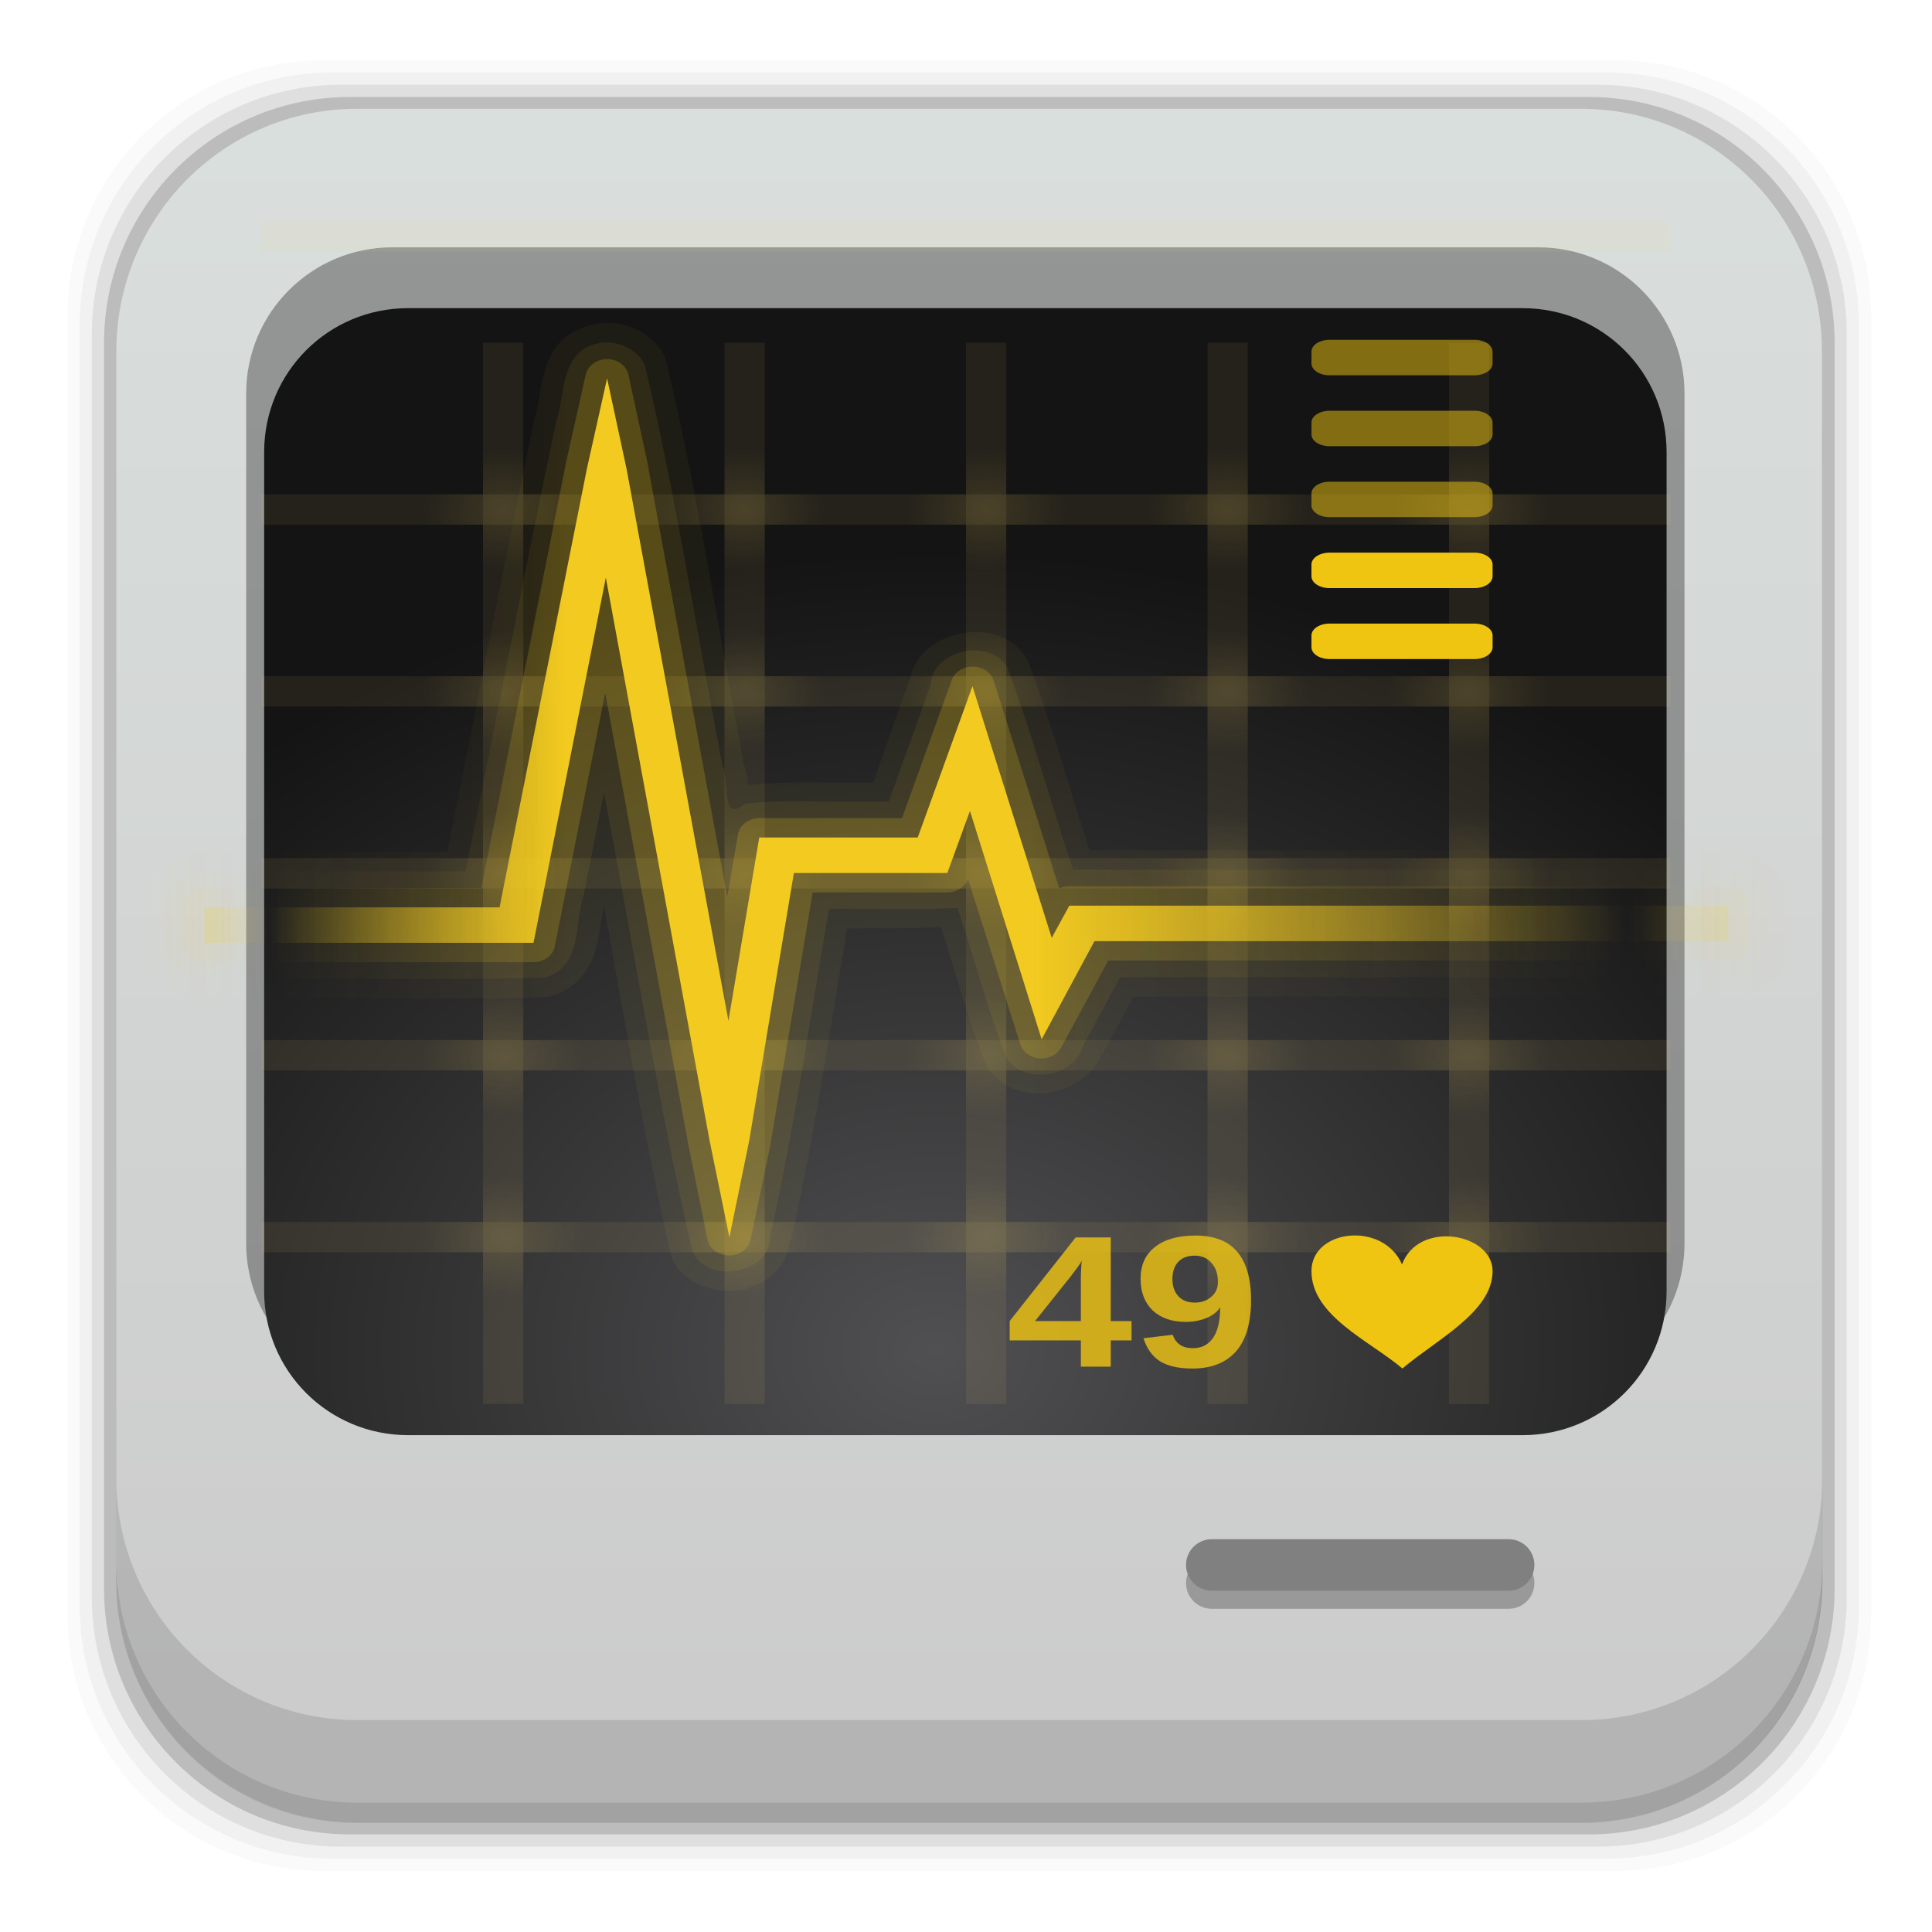
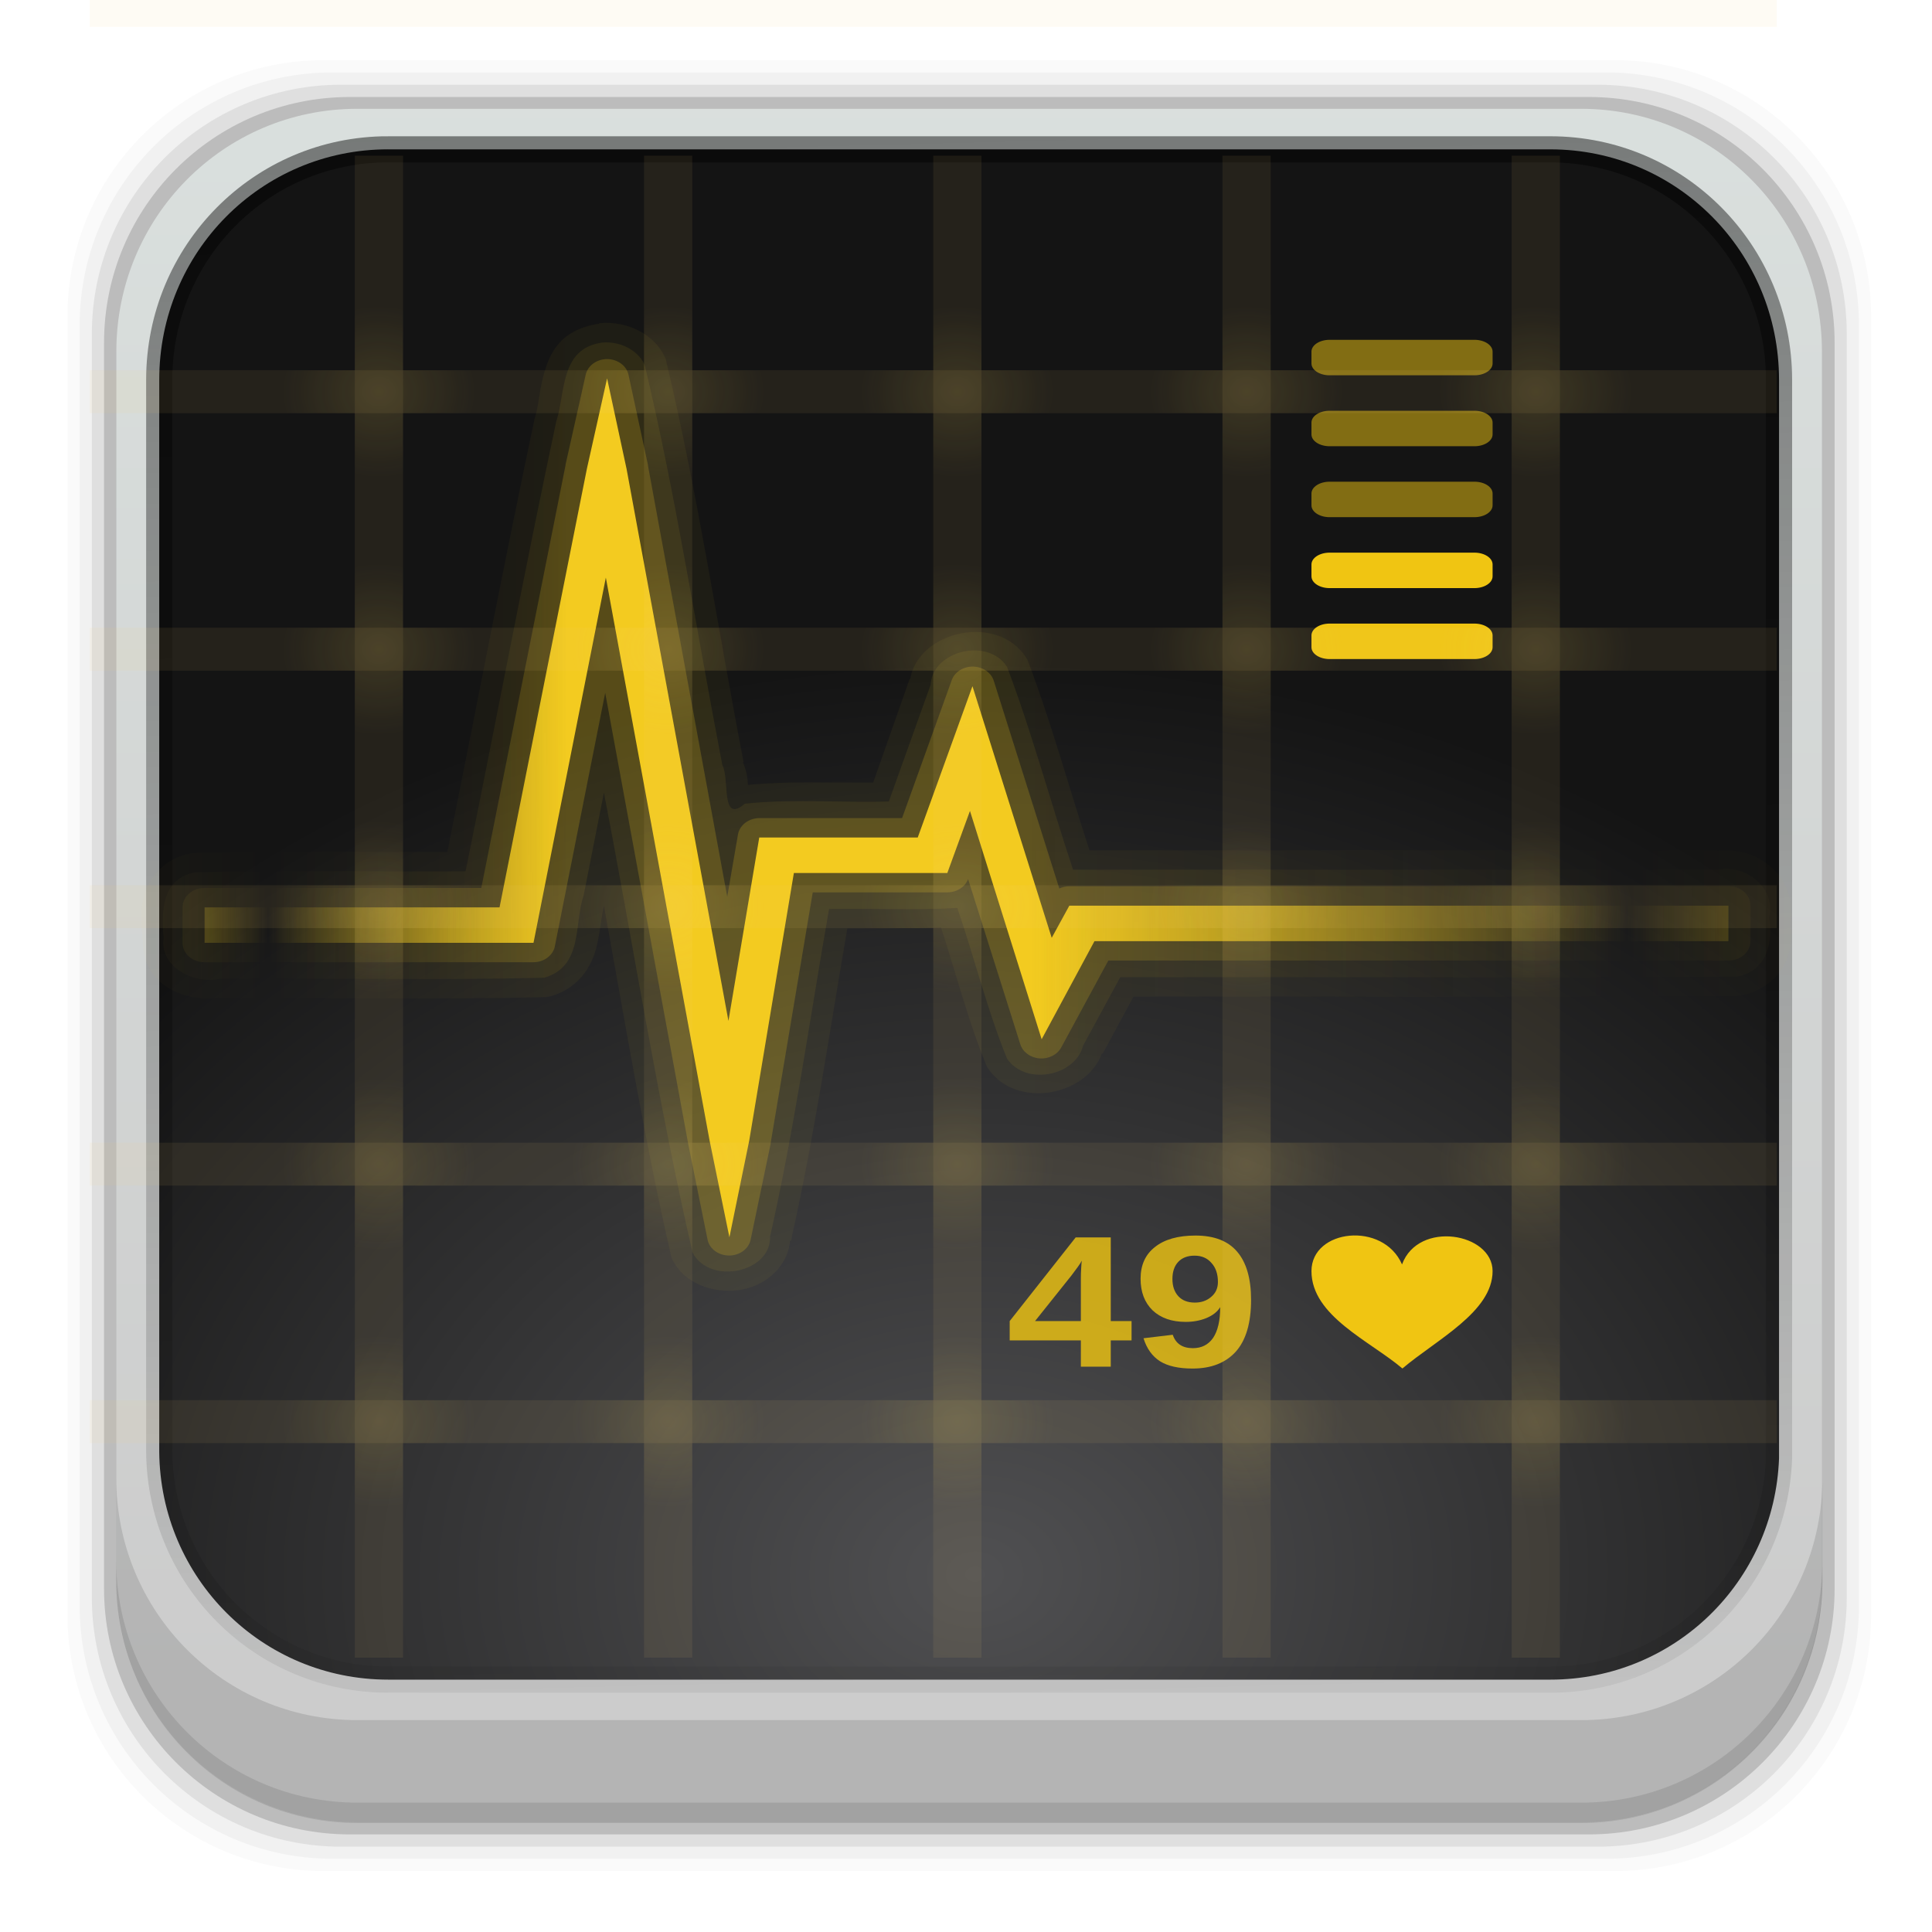
- <svg xmlns="http://www.w3.org/2000/svg" xmlns:xlink="http://www.w3.org/1999/xlink" height="96" width="96">
-   <defs>
+ <svg xmlns="http://www.w3.org/2000/svg" xmlns:xlink="http://www.w3.org/1999/xlink" height="96" width="96" id="svg2" version="1.1">
+   <defs id="defs4">
    <linearGradient x2="0" y1="84.03" y2="2.993" gradientUnits="userSpaceOnUse" id="linearGradient6400">
-       <stop stop-color="#ccc" />
-       <stop stop-color="#dae0de" offset="1" />
+       <stop stop-color="#ccc" id="stop7" />
+       <stop stop-color="#dae0de" offset="1" id="stop9" />
    </linearGradient>
-     <radialGradient cy="78.29" r="38.957" gradientUnits="userSpaceOnUse" id="radialGradient3140" cx="47.1" gradientTransform="matrix(1.3031 0 0 1.0199 -14.917 -12.741)">
-       <stop stop-color="#505052" />
-       <stop stop-color="#141414" offset="1" />
+     <radialGradient cy="78.29" r="38.957" gradientUnits="userSpaceOnUse" id="radialGradient3140" cx="47.1" gradientTransform="matrix(1.3031,0,0,1.0199,-101.9678,-12.741)">
+       <stop stop-color="#505052" id="stop12" />
+       <stop stop-color="#141414" offset="1" id="stop14" />
    </radialGradient>
    <linearGradient x1="15.594" x2="111.61" spreadMethod="reflect" gradientUnits="userSpaceOnUse" id="linearGradient3836" gradientTransform="matrix(0.70315 0 0 0.69956 3.197 4.047)">
-       <stop stop-color="#f3cb20" stop-opacity="0" />
-       <stop stop-color="#f3cb20" offset="0.22" />
-       <stop stop-color="#f3cb20" offset="0.561" />
-       <stop stop-color="#f3cb20" stop-opacity="0" offset="1" />
+       <stop stop-color="#f3cb20" stop-opacity="0" id="stop17" />
+       <stop stop-color="#f3cb20" offset="0.22" id="stop19" />
+       <stop stop-color="#f3cb20" offset="0.561" id="stop21" />
+       <stop stop-color="#f3cb20" stop-opacity="0" offset="1" id="stop23" />
    </linearGradient>
    <linearGradient id="linearGradient3207-9">
-       <stop stop-color="#ffdf5e" />
-       <stop stop-color="#ffdf5e" stop-opacity="0" offset="1" />
+       <stop stop-color="#ffdf5e" id="stop26" />
+       <stop stop-color="#ffdf5e" stop-opacity="0" offset="1" id="stop28" />
    </linearGradient>
-     <radialGradient cy="28" r="4" xlink:href="#linearGradient3207-9" gradientUnits="userSpaceOnUse" id="radialGradient4906" cx="28" gradientTransform="matrix(1 0 0 1 33 19)" />
-     <radialGradient cy="28" r="4" xlink:href="#linearGradient3207-9" gradientUnits="userSpaceOnUse" id="radialGradient4908" cx="28" gradientTransform="matrix(1 0 0 1 33 7)" />
-     <radialGradient cy="28" r="4" xlink:href="#linearGradient3207-9" gradientUnits="userSpaceOnUse" id="radialGradient4910" cx="28" gradientTransform="matrix(1 0 0 1 33 -5)" />
-     <radialGradient cy="28" r="4" xlink:href="#linearGradient3207-9" gradientUnits="userSpaceOnUse" id="radialGradient4912" cx="28" gradientTransform="matrix(1 0 0 1 33 43)" />
-     <radialGradient cy="28" r="4" xlink:href="#linearGradient3207-9" gradientUnits="userSpaceOnUse" id="radialGradient4914" cx="28" gradientTransform="matrix(1 0 0 1 33 31)" />
-     <radialGradient cy="28" r="4" xlink:href="#linearGradient3207-9" gradientUnits="userSpaceOnUse" id="radialGradient4916" cx="28" gradientTransform="matrix(1 0 0 1 45 19)" />
-     <radialGradient cy="28" r="4" xlink:href="#linearGradient3207-9" gradientUnits="userSpaceOnUse" id="radialGradient4918" cx="28" gradientTransform="matrix(1 0 0 1 45 7)" />
-     <radialGradient cy="28" r="4" xlink:href="#linearGradient3207-9" gradientUnits="userSpaceOnUse" id="radialGradient4920" cx="28" gradientTransform="matrix(1 0 0 1 45 -5)" />
-     <radialGradient cy="28" r="4" xlink:href="#linearGradient3207-9" gradientUnits="userSpaceOnUse" id="radialGradient4922" cx="28" gradientTransform="matrix(1 0 0 1 45 43)" />
-     <radialGradient cy="28" r="4" xlink:href="#linearGradient3207-9" gradientUnits="userSpaceOnUse" id="radialGradient4924" cx="28" gradientTransform="matrix(1 0 0 1 45 31)" />
-     <radialGradient cy="28" r="4" xlink:href="#linearGradient3207-9" gradientUnits="userSpaceOnUse" id="radialGradient4926" cx="28" gradientTransform="matrix(1 0 0 1 21 19)" />
-     <radialGradient cy="28" r="4" xlink:href="#linearGradient3207-9" gradientUnits="userSpaceOnUse" id="radialGradient4928" cx="28" gradientTransform="matrix(1 0 0 1 21 7)" />
-     <radialGradient cy="28" r="4" xlink:href="#linearGradient3207-9" gradientUnits="userSpaceOnUse" id="radialGradient4930" cx="28" gradientTransform="matrix(1 0 0 1 21 -5)" />
-     <radialGradient cy="28" r="4" xlink:href="#linearGradient3207-9" gradientUnits="userSpaceOnUse" id="radialGradient4932" cx="28" gradientTransform="matrix(1 0 0 1 21 43)" />
-     <radialGradient cy="28" r="4" xlink:href="#linearGradient3207-9" gradientUnits="userSpaceOnUse" id="radialGradient4934" cx="28" gradientTransform="matrix(1 0 0 1 21 31)" />
-     <radialGradient cy="28" r="4" xlink:href="#linearGradient3207-9" gradientUnits="userSpaceOnUse" id="radialGradient4936" cx="28" gradientTransform="matrix(1 0 0 1 -3 19)" />
-     <radialGradient cy="28" r="4" xlink:href="#linearGradient3207-9" gradientUnits="userSpaceOnUse" id="radialGradient4938" cx="28" gradientTransform="matrix(1 0 0 1 -3 7)" />
-     <radialGradient cy="28" r="4" xlink:href="#linearGradient3207-9" gradientUnits="userSpaceOnUse" id="radialGradient4940" cx="28" gradientTransform="matrix(1 0 0 1 -3 -5)" />
-     <radialGradient cy="28" r="4" xlink:href="#linearGradient3207-9" gradientUnits="userSpaceOnUse" id="radialGradient4942" cx="28" gradientTransform="matrix(1 0 0 1 -3 43)" />
-     <radialGradient cy="28" r="4" xlink:href="#linearGradient3207-9" gradientUnits="userSpaceOnUse" id="radialGradient4944" cx="28" gradientTransform="matrix(1 0 0 1 -3 31)" />
-     <radialGradient cy="28" r="4" xlink:href="#linearGradient3207-9" gradientUnits="userSpaceOnUse" id="radialGradient4946" cx="28" gradientTransform="matrix(1 0 0 1 9 19)" />
-     <radialGradient cy="28" r="4" xlink:href="#linearGradient3207-9" gradientUnits="userSpaceOnUse" id="radialGradient4948" cx="28" gradientTransform="matrix(1 0 0 1 9 7)" />
-     <radialGradient cy="28" r="4" xlink:href="#linearGradient3207-9" gradientUnits="userSpaceOnUse" id="radialGradient4950" cx="28" gradientTransform="matrix(1 0 0 1 9 -5)" />
-     <radialGradient cy="28" r="4" xlink:href="#linearGradient3207-9" gradientUnits="userSpaceOnUse" id="radialGradient4952" cx="28" gradientTransform="matrix(1 0 0 1 9 43)" />
-     <radialGradient cy="28" r="4" xlink:href="#linearGradient3207-9" gradientUnits="userSpaceOnUse" id="radialGradient4954" cx="28" gradientTransform="matrix(1 0 0 1 9 31)" />
+     <radialGradient cy="28" r="4" xlink:href="#linearGradient3207-9" gradientUnits="userSpaceOnUse" id="radialGradient4906" cx="28" gradientTransform="translate(33,19)" />
+     <radialGradient cy="28" r="4" xlink:href="#linearGradient3207-9" gradientUnits="userSpaceOnUse" id="radialGradient4908" cx="28" gradientTransform="translate(33,7)" />
+     <radialGradient cy="28" r="4" xlink:href="#linearGradient3207-9" gradientUnits="userSpaceOnUse" id="radialGradient4910" cx="28" gradientTransform="translate(33,-5)" />
+     <radialGradient cy="28" r="4" xlink:href="#linearGradient3207-9" gradientUnits="userSpaceOnUse" id="radialGradient4912" cx="28" gradientTransform="translate(33,43)" />
+     <radialGradient cy="28" r="4" xlink:href="#linearGradient3207-9" gradientUnits="userSpaceOnUse" id="radialGradient4914" cx="28" gradientTransform="translate(33,31)" />
+     <radialGradient cy="28" r="4" xlink:href="#linearGradient3207-9" gradientUnits="userSpaceOnUse" id="radialGradient4916" cx="28" gradientTransform="translate(45,19)" />
+     <radialGradient cy="28" r="4" xlink:href="#linearGradient3207-9" gradientUnits="userSpaceOnUse" id="radialGradient4918" cx="28" gradientTransform="translate(45,7)" />
+     <radialGradient cy="28" r="4" xlink:href="#linearGradient3207-9" gradientUnits="userSpaceOnUse" id="radialGradient4920" cx="28" gradientTransform="translate(45,-5)" />
+     <radialGradient cy="28" r="4" xlink:href="#linearGradient3207-9" gradientUnits="userSpaceOnUse" id="radialGradient4922" cx="28" gradientTransform="translate(45,43)" />
+     <radialGradient cy="28" r="4" xlink:href="#linearGradient3207-9" gradientUnits="userSpaceOnUse" id="radialGradient4924" cx="28" gradientTransform="translate(45,31)" />
+     <radialGradient cy="28" r="4" xlink:href="#linearGradient3207-9" gradientUnits="userSpaceOnUse" id="radialGradient4926" cx="28" gradientTransform="translate(21,19)" />
+     <radialGradient cy="28" r="4" xlink:href="#linearGradient3207-9" gradientUnits="userSpaceOnUse" id="radialGradient4928" cx="28" gradientTransform="translate(21,7)" />
+     <radialGradient cy="28" r="4" xlink:href="#linearGradient3207-9" gradientUnits="userSpaceOnUse" id="radialGradient4930" cx="28" gradientTransform="translate(21,-5)" />
+     <radialGradient cy="28" r="4" xlink:href="#linearGradient3207-9" gradientUnits="userSpaceOnUse" id="radialGradient4932" cx="28" gradientTransform="translate(21,43)" />
+     <radialGradient cy="28" r="4" xlink:href="#linearGradient3207-9" gradientUnits="userSpaceOnUse" id="radialGradient4934" cx="28" gradientTransform="translate(21,31)" />
+     <radialGradient cy="28" r="4" xlink:href="#linearGradient3207-9" gradientUnits="userSpaceOnUse" id="radialGradient4936" cx="28" gradientTransform="translate(-3,19)" />
+     <radialGradient cy="28" r="4" xlink:href="#linearGradient3207-9" gradientUnits="userSpaceOnUse" id="radialGradient4938" cx="28" gradientTransform="translate(-3,7)" />
+     <radialGradient cy="28" r="4" xlink:href="#linearGradient3207-9" gradientUnits="userSpaceOnUse" id="radialGradient4940" cx="28" gradientTransform="translate(-3,-5)" />
+     <radialGradient cy="28" r="4" xlink:href="#linearGradient3207-9" gradientUnits="userSpaceOnUse" id="radialGradient4942" cx="28" gradientTransform="translate(-3,43)" />
+     <radialGradient cy="28" r="4" xlink:href="#linearGradient3207-9" gradientUnits="userSpaceOnUse" id="radialGradient4944" cx="28" gradientTransform="translate(-3,31)" />
+     <radialGradient cy="28" r="4" xlink:href="#linearGradient3207-9" gradientUnits="userSpaceOnUse" id="radialGradient4946" cx="28" gradientTransform="translate(9,19)" />
+     <radialGradient cy="28" r="4" xlink:href="#linearGradient3207-9" gradientUnits="userSpaceOnUse" id="radialGradient4948" cx="28" gradientTransform="translate(9,7)" />
+     <radialGradient cy="28" r="4" xlink:href="#linearGradient3207-9" gradientUnits="userSpaceOnUse" id="radialGradient4950" cx="28" gradientTransform="translate(9,-5)" />
+     <radialGradient cy="28" r="4" xlink:href="#linearGradient3207-9" gradientUnits="userSpaceOnUse" id="radialGradient4952" cx="28" gradientTransform="translate(9,43)" />
+     <radialGradient cy="28" r="4" xlink:href="#linearGradient3207-9" gradientUnits="userSpaceOnUse" id="radialGradient4954" cx="28" gradientTransform="translate(9,31)" />
+     <linearGradient xlink:href="#linearGradient3836" id="linearGradient4315" gradientUnits="userSpaceOnUse" gradientTransform="matrix(0.70315,0,0,0.69956,3.197,4.047)" spreadMethod="reflect" x1="15.594" x2="111.61" />
+     <linearGradient xlink:href="#linearGradient3836" id="linearGradient4317" gradientUnits="userSpaceOnUse" gradientTransform="matrix(0.70315,0,0,0.69956,3.197,4.047)" spreadMethod="reflect" x1="15.594" x2="111.61" />
+     <linearGradient xlink:href="#linearGradient3836" id="linearGradient4319" gradientUnits="userSpaceOnUse" gradientTransform="matrix(0.70315,0,0,0.69956,3.197,4.047)" spreadMethod="reflect" x1="15.594" x2="111.61" />
+     <linearGradient xlink:href="#linearGradient3836" id="linearGradient4321" gradientUnits="userSpaceOnUse" gradientTransform="matrix(0.70315,0,0,0.69956,3.197,4.047)" spreadMethod="reflect" x1="15.594" x2="111.61" />
+     <radialGradient xlink:href="#radialGradient3140-4" id="radialGradient4214" cx="48.351" cy="78.295" fx="48.351" fy="78.295" r="40.244" gradientTransform="matrix(1.443021,-0.01824533,0.01429472,1.130568,-22.44632,-9.405606)" gradientUnits="userSpaceOnUse" />
+     <radialGradient cy="78.29" r="38.957" gradientUnits="userSpaceOnUse" id="radialGradient3140-4" cx="47.1" gradientTransform="matrix(1.523826,0,0,1.368869,-138.982,-28.42684)">
+       <stop stop-color="#505052" id="stop12-9" />
+       <stop stop-color="#141414" offset="1" id="stop14-7" />
+     </radialGradient>
+     <linearGradient xlink:href="#linearGradient4216" id="linearGradient4222" x1="47.33" y1="4.355" x2="49.592" y2="95.27" gradientUnits="userSpaceOnUse" />
+     <linearGradient id="linearGradient4216">
+       <stop style="stop-color:#000000;stop-opacity:0.463" offset="0" id="stop4218" />
+       <stop style="stop-color:#000000;stop-opacity:0;" offset="1" id="stop4220" />
+     </linearGradient>
  </defs>
-   <g transform="matrix(1 0 0 1 0 -956.36)">
-     <rect x="3.353" rx="12.724" y="959.35" fill-opacity="0.02" height="89.98" width="89.62" />
-     <rect x="3.959" rx="12.552" y="959.96" fill-opacity="0.039" height="88.76" width="88.41" />
-     <rect x="4.564" rx="12.38" y="960.57" fill-opacity="0.078" height="87.55" width="87.2" />
-     <rect x="5.17" rx="12.208" y="961.18" fill-opacity="0.157" height="86.33" width="85.991" />
-     <path d="m17.75 5.406c-6.642 0-11.969 5.395-11.969 12.063l0 61.031c0 6.668 5.327 12.031 11.969 12.031h60.812c6.642 0 11.969-5.363 11.969-12.031v-61.031c0-6.668-5.327-12.063-11.969-12.063l-60.812 0z" fill="url(#linearGradient6400)" transform="matrix(1 0 0 1 0 956.36)" />
-     <path d="m5.776 1029.8v5.066c0 6.668 5.343 12.032 11.985 12.032h60.809c6.642 0 11.985-5.364 11.985-12.032v-5.066c0 6.668-5.343 12.032-11.985 12.032h-60.809c-6.642 0-11.985-5.364-11.985-12.032z" fill-opacity="0.118" />
-     <path d="m5.776 1033.9v1.013c0 6.668 5.343 12.032 11.985 12.032h60.809c6.642 0 11.985-5.364 11.985-12.032v-1.013c0 6.668-5.343 12.032-11.985 12.032h-60.809c-6.642 0-11.985-5.364-11.985-12.032z" fill-opacity="0.098" />
-     <rect x="12.232" rx="7.259" y="968.65" fill="#4d4d4d" height="56.75" opacity="0.5" width="71.47" />
-     <path d="m20.281 15.312c-3.968 0-7.156 3.188-7.156 7.157v41.687c0 3.969 3.188 7.156 7.156 7.156h55.375c3.969 0 7.156-3.187 7.156-7.156v-41.687c0-3.969-3.187-7.157-7.156-7.157h-55.375z" fill="url(#radialGradient3140)" transform="matrix(1 0 0 1 0 956.36)" />
-     <rect x="58.934" rx="1.28" y="-1036.3" fill="#999" height="2.559" width="17.309" transform="matrix(1 0 0 -1 0 0)" />
-     <rect x="58.934" rx="1.28" y="-1035.4" fill="#808080" height="2.559" width="17.309" transform="matrix(1 0 0 -1 0 0)" />
-     <g transform="matrix(1 0 0 0.75327 0 964.35)">
-       <g stroke-width="2" fill="none" stroke="#f3c770">
-         <path d="m73 12v70" opacity="0.08" />
-         <path d="m61 12v70" opacity="0.08" />
-         <path d="m49 12v70" opacity="0.08" />
-         <path d="m37 12v70" opacity="0.08" />
-         <path d="m25 12v70" opacity="0.08" />
-       </g>
-       <g stroke-width="2" fill="none" stroke="#f3c770">
-         <path d="m13 71h70" opacity="0.08" />
-         <path d="m13 59h70" opacity="0.08" />
-         <path d="m13 47h70" opacity="0.08" />
-         <path d="m13 35h70" opacity="0.08" />
-         <path d="m13 23h70" opacity="0.08" />
-       </g>
-       <path d="m13 5h70" stroke-width="2" fill="none" stroke="#f3c770" opacity="0.08" />
-       <g opacity="0.75">
-         <path d="m57 46h8v2h-8v-2zm5-3v8h-2v-8h2z" fill="url(#radialGradient4906)" opacity="0.15" />
-         <path d="m57 34h8v2h-8v-2zm5-3v8h-2v-8h2z" fill="url(#radialGradient4908)" opacity="0.15" />
-         <path d="m57 22h8v2h-8v-2zm5-3v8h-2v-8h2z" fill="url(#radialGradient4910)" opacity="0.15" />
-         <path d="m57 70h8v2h-8v-2zm5-3v8h-2v-8h2z" fill="url(#radialGradient4912)" opacity="0.15" />
-         <path d="m57 58h8v2h-8v-2zm5-3v8h-2v-8h2z" fill="url(#radialGradient4914)" opacity="0.15" />
-         <path d="m69 46h8v2h-8v-2zm5-3v8h-2v-8h2z" fill="url(#radialGradient4916)" opacity="0.15" />
-         <path d="m69 34h8v2h-8v-2zm5-3v8h-2v-8h2z" fill="url(#radialGradient4918)" opacity="0.15" />
-         <path d="m69 22h8v2h-8v-2zm5-3v8h-2v-8h2z" fill="url(#radialGradient4920)" opacity="0.15" />
-         <path d="m69 70h8v2h-8v-2zm5-3v8h-2v-8h2z" fill="url(#radialGradient4922)" opacity="0.15" />
-         <path d="m69 58h8v2h-8v-2zm5-3v8h-2v-8h2z" fill="url(#radialGradient4924)" opacity="0.15" />
-         <path d="m45 46h8v2h-8v-2zm5-3v8h-2v-8h2z" fill="url(#radialGradient4926)" opacity="0.15" />
-         <path d="m45 34h8v2h-8v-2zm5-3v8h-2v-8h2z" fill="url(#radialGradient4928)" opacity="0.15" />
-         <path d="m45 22h8v2h-8v-2zm5-3v8h-2v-8h2z" fill="url(#radialGradient4930)" opacity="0.15" />
-         <path d="m45 70h8v2h-8v-2zm5-3v8h-2v-8h2z" fill="url(#radialGradient4932)" opacity="0.15" />
-         <path d="m45 58h8v2h-8v-2zm5-3v8h-2v-8h2z" fill="url(#radialGradient4934)" opacity="0.15" />
-         <path d="m21 46h8v2h-8v-2zm5-3v8h-2v-8h2z" fill="url(#radialGradient4936)" opacity="0.15" />
-         <path d="m21 34h8v2h-8v-2zm5-3v8h-2v-8h2z" fill="url(#radialGradient4938)" opacity="0.15" />
-         <path d="m21 22h8v2h-8v-2zm5-3v8h-2v-8h2z" fill="url(#radialGradient4940)" opacity="0.15" />
-         <path d="m21 70h8v2h-8v-2zm5-3v8h-2v-8h2z" fill="url(#radialGradient4942)" opacity="0.15" />
-         <path d="m21 58h8v2h-8v-2zm5-3v8h-2v-8h2z" fill="url(#radialGradient4944)" opacity="0.15" />
-         <path d="m33 46h8v2h-8v-2zm5-3v8h-2v-8h2z" fill="url(#radialGradient4946)" opacity="0.15" />
-         <path d="m33 34h8v2h-8v-2zm5-3v8h-2v-8h2z" fill="url(#radialGradient4948)" opacity="0.15" />
-         <path d="m33 22h8v2h-8v-2zm5-3v8h-2v-8h2z" fill="url(#radialGradient4950)" opacity="0.15" />
-         <path d="m33 70h8v2h-8v-2zm5-3v8h-2v-8h2z" fill="url(#radialGradient4952)" opacity="0.15" />
-         <path d="m33 58h8v2h-8v-2zm5-3v8h-2v-8h2z" fill="url(#radialGradient4954)" opacity="0.15" />
-       </g>
+   <rect style="fill-opacity:0.02" id="rect57" width="89.62" height="89.98" y="2.99" rx="12.724" x="3.353" />
+   <rect style="fill-opacity:0.039" id="rect59" width="88.41" height="88.76" y="3.6" rx="12.552" x="3.959" />
+   <rect style="fill-opacity:0.078" id="rect61" width="87.2" height="87.55" y="4.21" rx="12.38" x="4.564" />
+   <rect style="fill-opacity:0.157" id="rect63" width="85.991" height="86.33" y="4.82" rx="12.208" x="5.17" />
+   <path style="fill:url(#linearGradient6400)" id="path65" d="m 17.75,5.406 c -6.642,0 -11.969,5.395 -11.969,12.063 l 2e-4,61.031 c 0,6.668 5.327,12.031 11.969,12.031 l 60.812,0 c 6.642,0 11.969,-5.363 11.969,-12.031 l 0,-61.031 c 0,-6.668 -5.327,-12.063 -11.969,-12.063 l -60.812,2e-4 z" />
+   <path style="fill-opacity:0.118" id="path67" d="m 5.776,73.44 0,5.066 c 0,6.668 5.343,12.032 11.985,12.032 l 60.809,0 c 6.642,0 11.985,-5.364 11.985,-12.032 l 0,-5.066 c 0,6.668 -5.343,12.032 -11.985,12.032 l -60.809,0 c -6.642,0 -11.985,-5.364 -11.985,-12.032 z" />
+   <path style="fill-opacity:0.098" id="path69" d="m 5.776,77.54 0,1.013 c 0,6.668 5.343,12.032 11.985,12.032 l 60.809,0 c 6.642,0 11.985,-5.364 11.985,-12.032 l 0,-1.013 c 0,6.668 -5.343,12.032 -11.985,12.032 l -60.809,0 c -6.642,0 -11.985,-5.364 -11.985,-12.032 z" />
+   <path style="fill:url(#radialGradient4214);fill-opacity:1;stroke:url(#linearGradient4222);stroke-width:1.3;stroke-linejoin:miter;stroke-miterlimit:4;stroke-dasharray:none;stroke-opacity:1" d="m 19.279,7.42 c -6.308,0 -11.367,5.123 -11.367,11.456 l 0,53.265 c 0.059,6.281 5.105,11.319 11.376,11.319 l 57.752,0 c 6.16,0 11.129,-4.863 11.359,-10.988 l 0,-53.595 c 0,-6.333 -5.059,-11.456 -11.367,-11.456 l -57.754,0 z" id="path4205" />
+   <g id="g159" transform="matrix(1,0,0,0.88127,-0.834,-0.74)">
+     <path style="fill:url(#linearGradient4315);fill-rule:evenodd" id="path161" d="M 30,27.25 25.656,52 11,52 l 0,2 16.344,0 3.594,-20.594 5.156,31.75 0.984,5.446 0.984,-5.446 2.219,-15.094 7.625,0 1.125,-3.5 3.562,12.875 2.625,-5.531 31.5,0 0,-2 -32.75,0 -0.875,1.812 -3.938,-14.188 -2.719,8.531 -7.875,0 -1.531,10.344 -5.062,-31.125 -0.968,-5.104 -1,5.074 z" />
+     <path style="fill:#f0c512;fill-rule:evenodd" id="path163" d="m 66,72.51 c 0,2.526 2.893,3.929 4.519,5.49 C 72.222,76.365 75,74.805 75,72.51 75,70.358 71.315,69.627 70.5,72.132 69.563,69.686 66,70.135 66,72.51 Z" />
+     <text style="font-weight:bold;font-size:10.948px;line-height:100%;font-family:'Liberation Sans';opacity:0.8;fill:#f0c512" id="text165" transform="scale(1.0335,0.96758)" line-height="100%" font-weight="bold" y="80.51" x="49.18" font-size="10.948">
+       <tspan id="tspan167" y="80.51" x="49.18">49</tspan>
+     </text>
+     <rect style="fill:#f0c512" id="rect169" width="9" height="2" y="36" ry="0.667" rx="0.9" x="66" />
+     <rect style="fill:#f0c512" id="rect171" width="9" height="2" y="32" ry="0.667" rx="0.9" x="66" />
+     <rect style="opacity:0.5;fill:#f0c512" id="rect173" width="9" height="2" y="28" ry="0.667" rx="0.9" x="66" />
+     <rect style="opacity:0.5;fill:#f0c512" id="rect175" width="9" height="2" y="24" ry="0.667" rx="0.9" x="66" />
+     <rect style="opacity:0.5;fill:#f0c512" id="rect177" width="9" height="2" y="20" ry="0.667" rx="0.9" x="66" />
+     <path style="opacity:0.05;fill:url(#linearGradient4317);fill-rule:evenodd" id="path179" d="m 30.625,19.062 a 1.085,1.085 0 0 0 -0.031,0.031 c -0.741,0.117 -1.411,0.454 -1.844,0.938 -0.432,0.483 -0.662,1.065 -0.812,1.594 -0.302,1.057 -0.332,2.086 -0.5,2.656 a 1.085,1.085 0 0 0 -0.031,0.125 c -1.53,8.156 -2.891,16.322 -4.345,24.47 -4.166,0.02 -8.382,-0.077 -12.593,0.063 a 1.085,1.085 0 0 0 -0.219,0.031 c -1.227,0.282 -1.967,1.309 -2.219,2.25 -0.228,0.85 -0.178,1.662 -0.125,2.344 0.006,0.073 -0.037,0.181 -0.031,0.25 l 0.062,0 c -0.054,1.058 0.388,2.046 1.125,2.625 0.735,0.577 1.715,0.805 2.688,0.656 l 0,0.031 c 5.346,-0.042 10.76,0.085 16.156,-0.062 a 1.085,1.085 0 0 0 0.313,-0.062 c 1.386,-0.449 2.028,-1.709 2.25,-2.75 0.201,-0.941 0.246,-1.777 0.375,-2.344 1.056,6.601 2.013,13.223 3.344,19.781 a 1.085,1.085 0 0 0 0.094,0.25 c 0.66,1.416 2.243,1.891 3.5,1.594 1.177,-0.279 2.21,-1.341 2.312,-2.75 l 0.062,0 c 0.016,-0.083 0.015,-0.167 0.031,-0.25 1.137,-5.773 1.876,-11.59 2.75,-17.344 1.519,-0.002 3.063,-0.001 4.656,-0.062 0.729,2.538 1.32,5.189 2.25,7.781 a 1.085,1.085 0 0 0 0.094,0.188 c 1.387,2.3 4.896,1.549 5.656,-0.875 l 0.032,0.031 1.531,-3.219 c 9.983,-0.017 19.98,0.041 29.969,-0.031 a 1.085,1.085 0 0 0 0.188,-0.031 c 1.147,-0.218 1.951,-1.086 2.282,-1.969 0.279,-0.745 0.251,-1.487 0.188,-2.188 l 0.031,0 c 0.022,-0.097 -0.013,-0.185 0,-0.281 0.006,-0.043 -0.004,-0.082 0,-0.125 0.186,-2.05 -1.561,-3.885 -3.656,-3.594 l 0,-0.031 -31.188,0 c -1.012,-3.523 -1.883,-7.141 -3.062,-10.688 A 1.085,1.085 0 0 0 51.813,37.906 c -1.42,-2.507 -5.354,-1.486 -5.75,1.219 l -0.031,0 -1.812,5.844 c -1.987,0.015 -4.066,-0.102 -6.218,0.125 -0.01,-0.133 -0.019,-0.23 -0.031,-0.375 -0.024,-0.278 -0.111,-0.574 -0.219,-0.907 l 0.031,0 c -1.276,-7.49 -2.266,-15.081 -3.843,-22.593 a 1.085,1.085 0 0 0 -0.032,-0.157 c -0.503,-1.349 -1.885,-2.151 -3.281,-2 z" />
+     <path style="opacity:0.08;fill:url(#linearGradient4319);fill-rule:evenodd" id="path181" d="m 30.75,20.156 c -2.109,0.332 -1.814,2.871 -2.274,4.434 -1.583,8.441 -2.991,16.922 -4.508,25.378 -4.486,0.043 -9,-0.085 -13.469,0.062 -1.671,0.384 -1.648,2.33 -1.531,3.687 -0.217,1.532 1.373,2.641 2.795,2.313 5.369,-0.042 10.752,0.084 16.111,-0.062 1.952,-0.632 1.477,-3.058 1.96,-4.634 0.336,-1.934 0.672,-3.869 1.008,-5.803 1.473,8.657 2.668,17.372 4.406,25.938 0.862,1.849 3.908,1.126 3.85,-0.907 1.217,-6.115 1.977,-12.305 2.931,-18.468 2.123,-0.042 4.262,0.084 6.375,-0.062 0.852,2.821 1.479,5.74 2.469,8.5 0.937,1.554 3.401,0.977 3.779,-0.735 l 1.847,-3.858 c 10.207,-0.021 20.427,0.042 30.625,-0.031 1.539,-0.292 1.821,-2.031 1.625,-3.336 0.345,-1.539 -1.036,-3.029 -2.604,-2.695 l -31.99,0 c -1.12,-3.802 -2.036,-7.697 -3.281,-11.439 -0.961,-1.697 -3.724,-0.888 -3.797,1.014 -0.693,2.193 -1.385,4.386 -2.078,6.579 -2.38,0.079 -4.805,-0.162 -7.156,0.125 -1.217,1.183 -0.741,-1.408 -1.115,-2.17 -1.28,-7.517 -2.287,-15.091 -3.853,-22.548 -0.316,-0.848 -1.228,-1.379 -2.125,-1.282 z" />
+     <path style="opacity:0.2;fill:url(#linearGradient4321);fill-rule:evenodd" id="path183" d="m 30.875,21.094 a 1.089,1.089 0 0 0 -0.938,0.875 l -1,5.062 a 1.089,1.089 0 0 0 0,0.031 l -4.188,23.844 -13.75,0 a 1.089,1.089 0 0 0 -1.094,1.093 l 0,2 A 1.089,1.089 0 0 0 11,55.094 l 16.344,0 a 1.089,1.089 0 0 0 1.062,-0.906 l 2.5,-14.281 4.125,25.438 0.969,5.436 a 1.089,1.089 0 0 0 2.125,0 l 1,-5.438 a 1.089,1.089 0 0 0 0,-0.031 l 2.094,-14.156 6.688,0 a 1.089,1.089 0 0 0 1.031,-0.75 l 2.594,9.312 a 1.089,1.089 0 0 0 2.031,0.188 l 2.344,-4.908 30.812,0 a 1.089,1.089 0 0 0 1.094,-1.094 l 0,-2 a 1.089,1.089 0 0 0 -1.093,-1.094 l -32.75,0 a 1.089,1.089 0 0 0 -0.5,0.125 l -3.25,-11.687 a 1.089,1.089 0 0 0 -2.094,-0.062 l -2.469,7.781 -7.094,0 a 1.089,1.089 0 0 0 -1.062,0.937 l -0.531,3.5 -3.938,-24.312 a 1.089,1.089 0 0 0 0,-0.031 l -0.969,-5.094 a 1.089,1.089 0 0 0 -1.188,-0.875 z" />
+   </g>
+   <g id="g79" transform="matrix(1.197579,0,0,1.066177,-11.11089,-5.05824)">
+     <g style="fill:none;stroke:#f3c770;stroke-width:2" id="g81">
+       <path style="opacity:0.08" id="path83" d="m 73,12 0,70" />
+       <path style="opacity:0.08" id="path85" d="m 61,12 0,70" />
+       <path style="opacity:0.08" id="path87" d="m 49,12 0,70" />
+       <path style="opacity:0.08" id="path89" d="m 37,12 0,70" />
+       <path style="opacity:0.08" id="path91" d="m 25,12 0,70" />
    </g>
-     <g transform="matrix(1 0 0 0.88127 -0.834 955.62)">
-       <path d="m30 27.25-4.344 24.75h-14.656v2h16.344l3.594-20.594 5.156 31.75 0.984 5.446 0.984-5.446 2.219-15.094h7.625l1.125-3.5 3.562 12.875 2.625-5.531h31.5v-2h-32.75l-0.875 1.812-3.938-14.188-2.719 8.531h-7.875l-1.531 10.344-5.062-31.125-0.968-5.104-1 5.074z" fill="url(#linearGradient3836)" fill-rule="evenodd" />
-       <path d="m66 72.51c0 2.526 2.893 3.929 4.519 5.49 1.703-1.635 4.481-3.195 4.481-5.49 0-2.152-3.685-2.883-4.5-0.378-0.937-2.446-4.5-1.997-4.5 0.378z" fill="#f0c512" fill-rule="evenodd" />
-       <text font-size="10.948" x="49.18" y="80.51" font-weight="bold" line-height="100%" fill="#f0c512" opacity="0.8" font-family="Liberation Sans" transform="matrix(1.0335 0 0 0.96758 0 0)">
-         <tspan x="49.18" y="80.51">49</tspan>
-       </text>
-       <rect x="66" rx="0.9" ry="0.667" y="36" fill="#f0c512" height="2" width="9" />
-       <rect x="66" rx="0.9" ry="0.667" y="32" fill="#f0c512" height="2" width="9" />
-       <rect x="66" rx="0.9" ry="0.667" y="28" fill="#f0c512" height="2" opacity="0.5" width="9" />
-       <rect x="66" rx="0.9" ry="0.667" y="24" fill="#f0c512" height="2" opacity="0.5" width="9" />
-       <rect x="66" rx="0.9" ry="0.667" y="20" fill="#f0c512" height="2" opacity="0.5" width="9" />
-       <path d="m30.625 19.062a1.085 1.085 0 0 0 -0.031 0.031c-0.741 0.117-1.411 0.454-1.844 0.938-0.432 0.483-0.662 1.065-0.812 1.594-0.302 1.057-0.332 2.086-0.5 2.656a1.085 1.085 0 0 0 -0.031 0.125c-1.53 8.156-2.891 16.322-4.345 24.47-4.166 0.02-8.382-0.077-12.593 0.063a1.085 1.085 0 0 0 -0.219 0.031c-1.227 0.282-1.967 1.309-2.219 2.25-0.228 0.85-0.178 1.662-0.125 2.344 0.006 0.073-0.037 0.181-0.031 0.25h0.062c-0.054 1.058 0.388 2.046 1.125 2.625 0.735 0.577 1.715 0.805 2.688 0.656v0.031c5.346-0.042 10.76 0.085 16.156-0.062a1.085 1.085 0 0 0 0.313 -0.062c1.386-0.449 2.028-1.709 2.25-2.75 0.201-0.941 0.246-1.777 0.375-2.344 1.056 6.601 2.013 13.223 3.344 19.781a1.085 1.085 0 0 0 0.094 0.25c0.66 1.416 2.243 1.891 3.5 1.594 1.177-0.279 2.21-1.341 2.312-2.75h0.062c0.016-0.083 0.015-0.167 0.031-0.25 1.137-5.773 1.876-11.59 2.75-17.344 1.519-0.002 3.063-0.001 4.656-0.062 0.729 2.538 1.32 5.189 2.25 7.781a1.085 1.085 0 0 0 0.094 0.188c1.387 2.3 4.896 1.549 5.656-0.875l0.032 0.031 1.531-3.219c9.983-0.017 19.98 0.041 29.969-0.031a1.085 1.085 0 0 0 0.188 -0.031c1.147-0.218 1.951-1.086 2.282-1.969 0.279-0.745 0.251-1.487 0.188-2.188h0.031c0.022-0.097-0.013-0.185 0-0.281 0.006-0.043-0.004-0.082 0-0.125 0.186-2.05-1.561-3.885-3.656-3.594v-0.031h-31.188c-1.012-3.523-1.883-7.141-3.062-10.688a1.085 1.085 0 0 0 -0.094 -0.188c-1.42-2.507-5.354-1.486-5.75 1.219h-0.031l-1.812 5.844c-1.987 0.015-4.066-0.102-6.218 0.125-0.01-0.133-0.019-0.23-0.031-0.375-0.024-0.278-0.111-0.574-0.219-0.907h0.031c-1.276-7.49-2.266-15.081-3.843-22.593a1.085 1.085 0 0 0 -0.032 -0.157c-0.503-1.349-1.885-2.151-3.281-2z" fill="url(#linearGradient3836)" fill-rule="evenodd" opacity="0.05" />
-       <path d="m30.75 20.156c-2.109 0.332-1.814 2.871-2.274 4.434-1.583 8.441-2.991 16.922-4.508 25.378-4.486 0.043-9-0.085-13.469 0.062-1.671 0.384-1.648 2.33-1.531 3.687-0.217 1.532 1.373 2.641 2.795 2.313 5.369-0.042 10.752 0.084 16.111-0.062 1.952-0.632 1.477-3.058 1.96-4.634 0.336-1.934 0.672-3.869 1.008-5.803 1.473 8.657 2.668 17.372 4.406 25.938 0.862 1.849 3.908 1.126 3.85-0.907 1.217-6.115 1.977-12.305 2.931-18.468 2.123-0.042 4.262 0.084 6.375-0.062 0.852 2.821 1.479 5.74 2.469 8.5 0.937 1.554 3.401 0.977 3.779-0.735l1.847-3.858c10.207-0.021 20.427 0.042 30.625-0.031 1.539-0.292 1.821-2.031 1.625-3.336 0.345-1.539-1.036-3.029-2.604-2.695h-31.99c-1.12-3.802-2.036-7.697-3.281-11.439-0.961-1.697-3.724-0.888-3.797 1.014-0.693 2.193-1.385 4.386-2.078 6.579-2.38 0.079-4.805-0.162-7.156 0.125-1.217 1.183-0.741-1.408-1.115-2.17-1.28-7.517-2.287-15.091-3.853-22.548-0.316-0.848-1.228-1.379-2.125-1.282z" fill="url(#linearGradient3836)" fill-rule="evenodd" opacity="0.08" />
-       <path d="m30.875 21.094a1.089 1.089 0 0 0 -0.938 0.875l-1 5.062a1.089 1.089 0 0 0 0 0.031l-4.188 23.844h-13.75a1.089 1.089 0 0 0 -1.094 1.093v2a1.089 1.089 0 0 0 1.094 1.094h16.344a1.089 1.089 0 0 0 1.062 -0.906l2.5-14.281 4.125 25.438 0.969 5.436a1.089 1.089 0 0 0 2.125 0l1-5.438a1.089 1.089 0 0 0 0 -0.031l2.094-14.156h6.688a1.089 1.089 0 0 0 1.031 -0.75l2.594 9.312a1.089 1.089 0 0 0 2.031 0.188l2.344-4.908h30.812a1.089 1.089 0 0 0 1.094 -1.094v-2a1.089 1.089 0 0 0 -1.093 -1.094h-32.75a1.089 1.089 0 0 0 -0.5 0.125l-3.25-11.687a1.089 1.089 0 0 0 -2.094 -0.062l-2.469 7.781h-7.094a1.089 1.089 0 0 0 -1.062 0.937l-0.531 3.5-3.938-24.312a1.089 1.089 0 0 0 0 -0.031l-0.969-5.094a1.089 1.089 0 0 0 -1.188 -0.875z" fill="url(#linearGradient3836)" fill-rule="evenodd" opacity="0.2" />
+     <g style="fill:none;stroke:#f3c770;stroke-width:2" id="g93">
+       <path style="opacity:0.08" id="path95" d="m 13,71 70,0" />
+       <path style="opacity:0.08" id="path97" d="m 13,59 70,0" />
+       <path style="opacity:0.08" id="path99" d="m 13,47 70,0" />
+       <path style="opacity:0.08" id="path101" d="m 13,35 70,0" />
+       <path style="opacity:0.08" id="path103" d="m 13,23 70,0" />
+     </g>
+     <path style="opacity:0.08;fill:none;stroke:#f3c770;stroke-width:2" id="path105" d="M 13,5 83,5" />
+     <g style="opacity:0.75" id="g107">
+       <path style="opacity:0.15;fill:url(#radialGradient4906)" id="path109" d="m 57,46 8,0 0,2 -8,0 0,-2 z m 5,-3 0,8 -2,0 0,-8 2,0 z" />
+       <path style="opacity:0.15;fill:url(#radialGradient4908)" id="path111" d="m 57,34 8,0 0,2 -8,0 0,-2 z m 5,-3 0,8 -2,0 0,-8 2,0 z" />
+       <path style="opacity:0.15;fill:url(#radialGradient4910)" id="path113" d="m 57,22 8,0 0,2 -8,0 0,-2 z m 5,-3 0,8 -2,0 0,-8 2,0 z" />
+       <path style="opacity:0.15;fill:url(#radialGradient4912)" id="path115" d="m 57,70 8,0 0,2 -8,0 0,-2 z m 5,-3 0,8 -2,0 0,-8 2,0 z" />
+       <path style="opacity:0.15;fill:url(#radialGradient4914)" id="path117" d="m 57,58 8,0 0,2 -8,0 0,-2 z m 5,-3 0,8 -2,0 0,-8 2,0 z" />
+       <path style="opacity:0.15;fill:url(#radialGradient4916)" id="path119" d="m 69,46 8,0 0,2 -8,0 0,-2 z m 5,-3 0,8 -2,0 0,-8 2,0 z" />
+       <path style="opacity:0.15;fill:url(#radialGradient4918)" id="path121" d="m 69,34 8,0 0,2 -8,0 0,-2 z m 5,-3 0,8 -2,0 0,-8 2,0 z" />
+       <path style="opacity:0.15;fill:url(#radialGradient4920)" id="path123" d="m 69,22 8,0 0,2 -8,0 0,-2 z m 5,-3 0,8 -2,0 0,-8 2,0 z" />
+       <path style="opacity:0.15;fill:url(#radialGradient4922)" id="path125" d="m 69,70 8,0 0,2 -8,0 0,-2 z m 5,-3 0,8 -2,0 0,-8 2,0 z" />
+       <path style="opacity:0.15;fill:url(#radialGradient4924)" id="path127" d="m 69,58 8,0 0,2 -8,0 0,-2 z m 5,-3 0,8 -2,0 0,-8 2,0 z" />
+       <path style="opacity:0.15;fill:url(#radialGradient4926)" id="path129" d="m 45,46 8,0 0,2 -8,0 0,-2 z m 5,-3 0,8 -2,0 0,-8 2,0 z" />
+       <path style="opacity:0.15;fill:url(#radialGradient4928)" id="path131" d="m 45,34 8,0 0,2 -8,0 0,-2 z m 5,-3 0,8 -2,0 0,-8 2,0 z" />
+       <path style="opacity:0.15;fill:url(#radialGradient4930)" id="path133" d="m 45,22 8,0 0,2 -8,0 0,-2 z m 5,-3 0,8 -2,0 0,-8 2,0 z" />
+       <path style="opacity:0.15;fill:url(#radialGradient4932)" id="path135" d="m 45,70 8,0 0,2 -8,0 0,-2 z m 5,-3 0,8 -2,0 0,-8 2,0 z" />
+       <path style="opacity:0.15;fill:url(#radialGradient4934)" id="path137" d="m 45,58 8,0 0,2 -8,0 0,-2 z m 5,-3 0,8 -2,0 0,-8 2,0 z" />
+       <path style="opacity:0.15;fill:url(#radialGradient4936)" id="path139" d="m 21,46 8,0 0,2 -8,0 0,-2 z m 5,-3 0,8 -2,0 0,-8 2,0 z" />
+       <path style="opacity:0.15;fill:url(#radialGradient4938)" id="path141" d="m 21,34 8,0 0,2 -8,0 0,-2 z m 5,-3 0,8 -2,0 0,-8 2,0 z" />
+       <path style="opacity:0.15;fill:url(#radialGradient4940)" id="path143" d="m 21,22 8,0 0,2 -8,0 0,-2 z m 5,-3 0,8 -2,0 0,-8 2,0 z" />
+       <path style="opacity:0.15;fill:url(#radialGradient4942)" id="path145" d="m 21,70 8,0 0,2 -8,0 0,-2 z m 5,-3 0,8 -2,0 0,-8 2,0 z" />
+       <path style="opacity:0.15;fill:url(#radialGradient4944)" id="path147" d="m 21,58 8,0 0,2 -8,0 0,-2 z m 5,-3 0,8 -2,0 0,-8 2,0 z" />
+       <path style="opacity:0.15;fill:url(#radialGradient4946)" id="path149" d="m 33,46 8,0 0,2 -8,0 0,-2 z m 5,-3 0,8 -2,0 0,-8 2,0 z" />
+       <path style="opacity:0.15;fill:url(#radialGradient4948)" id="path151" d="m 33,34 8,0 0,2 -8,0 0,-2 z m 5,-3 0,8 -2,0 0,-8 2,0 z" />
+       <path style="opacity:0.15;fill:url(#radialGradient4950)" id="path153" d="m 33,22 8,0 0,2 -8,0 0,-2 z m 5,-3 0,8 -2,0 0,-8 2,0 z" />
+       <path style="opacity:0.15;fill:url(#radialGradient4952)" id="path155" d="m 33,70 8,0 0,2 -8,0 0,-2 z m 5,-3 0,8 -2,0 0,-8 2,0 z" />
+       <path style="opacity:0.15;fill:url(#radialGradient4954)" id="path157" d="m 33,58 8,0 0,2 -8,0 0,-2 z m 5,-3 0,8 -2,0 0,-8 2,0 z" />
    </g>
  </g>
</svg>
